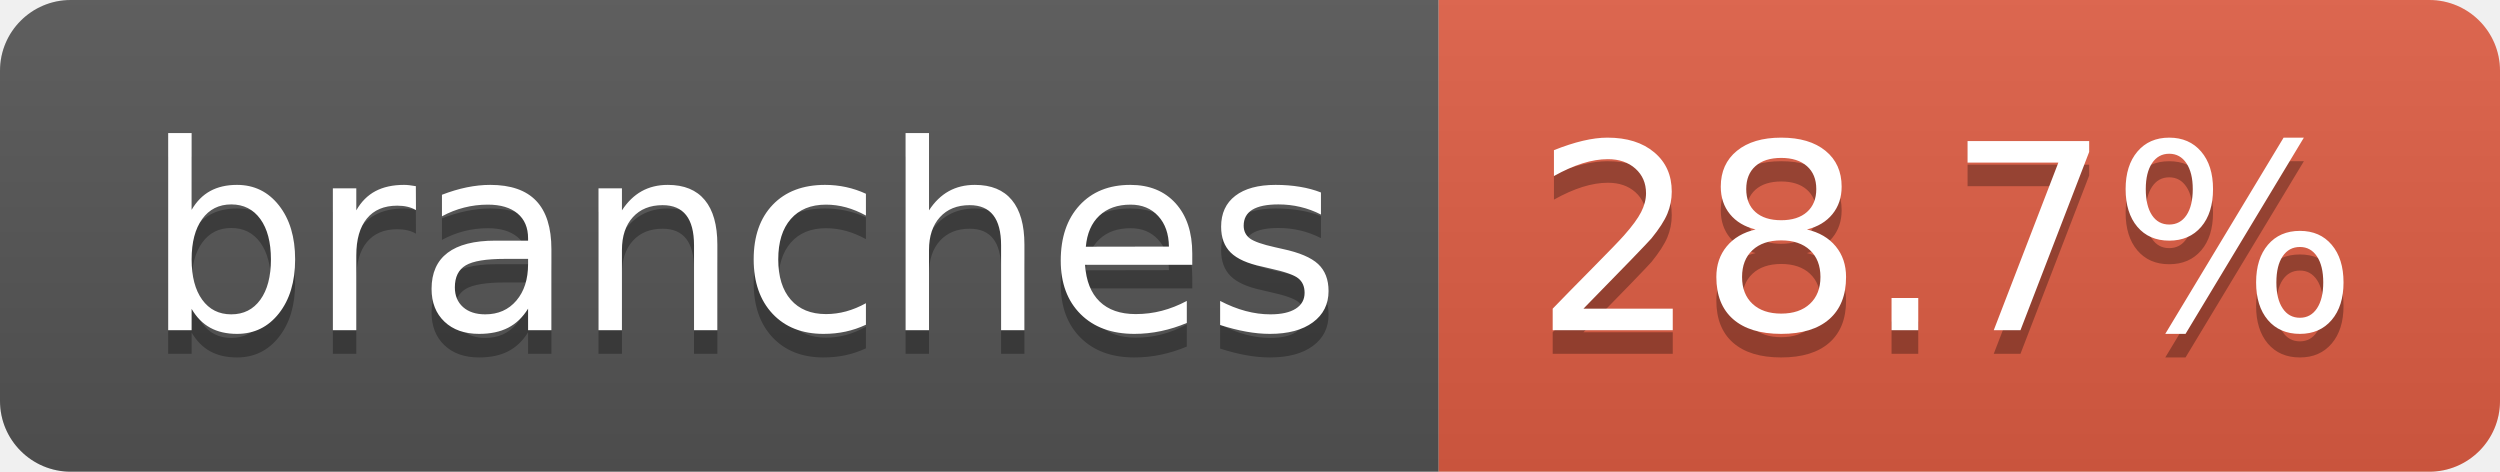
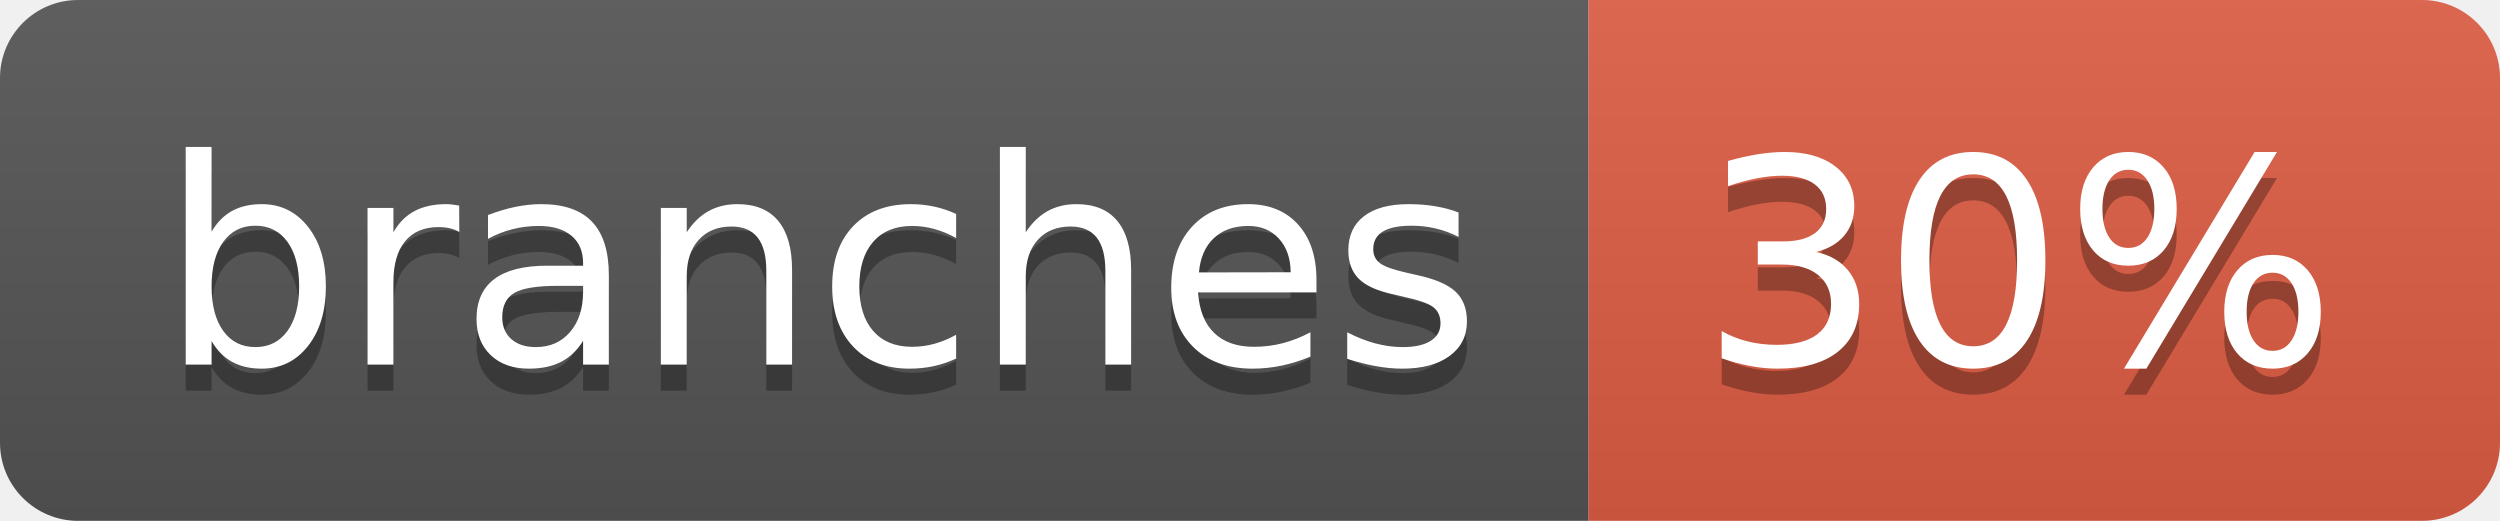
- <svg xmlns="http://www.w3.org/2000/svg" width="106" height="20" role="img" aria-label="branches: 28.7%">
+ <svg xmlns="http://www.w3.org/2000/svg" width="96" height="20" role="img" aria-label="branches: 30%">
  <linearGradient id="s" x2="0" y2="100%">
    <stop offset="0" stop-color="#bbb" stop-opacity=".1" />
    <stop offset="1" stop-opacity=".1" />
  </linearGradient>
  <clipPath id="r">
-     <rect width="106" height="20" rx="3" fill="#fff" />
+     <rect width="96" height="20" rx="3" fill="#fff" />
  </clipPath>
  <g clip-path="url(#r)">
    <rect width="61" height="20" fill="#555" />
-     <rect x="61" width="45" height="20" fill="#e05d44" />
-     <rect width="106" height="20" fill="url(#s)" />
+     <rect x="61" width="35" height="20" fill="#e05d44" />
+     <rect width="96" height="20" fill="url(#s)" />
  </g>
  <g fill="#fff" text-anchor="middle" font-family="Verdana,Geneva,DejaVu Sans,sans-serif" text-rendering="geometricPrecision" font-size="110">
    <text aria-hidden="true" x="315" y="150" fill="#010101" fill-opacity=".3" transform="scale(.1)" textLength="507">branches</text>
    <text x="315" y="140" transform="scale(.1)" fill="#fff" textLength="507">branches</text>
-     <text aria-hidden="true" x="825" y="150" fill="#010101" fill-opacity=".3" transform="scale(.1)" textLength="350">28.7%</text>
-     <text x="825" y="140" transform="scale(.1)" fill="#fff" textLength="350">28.7%</text>
+     <text aria-hidden="true" x="775" y="150" fill="#010101" fill-opacity=".3" transform="scale(.1)" textLength="245">30%</text>
+     <text x="775" y="140" transform="scale(.1)" fill="#fff" textLength="245">30%</text>
  </g>
</svg>
